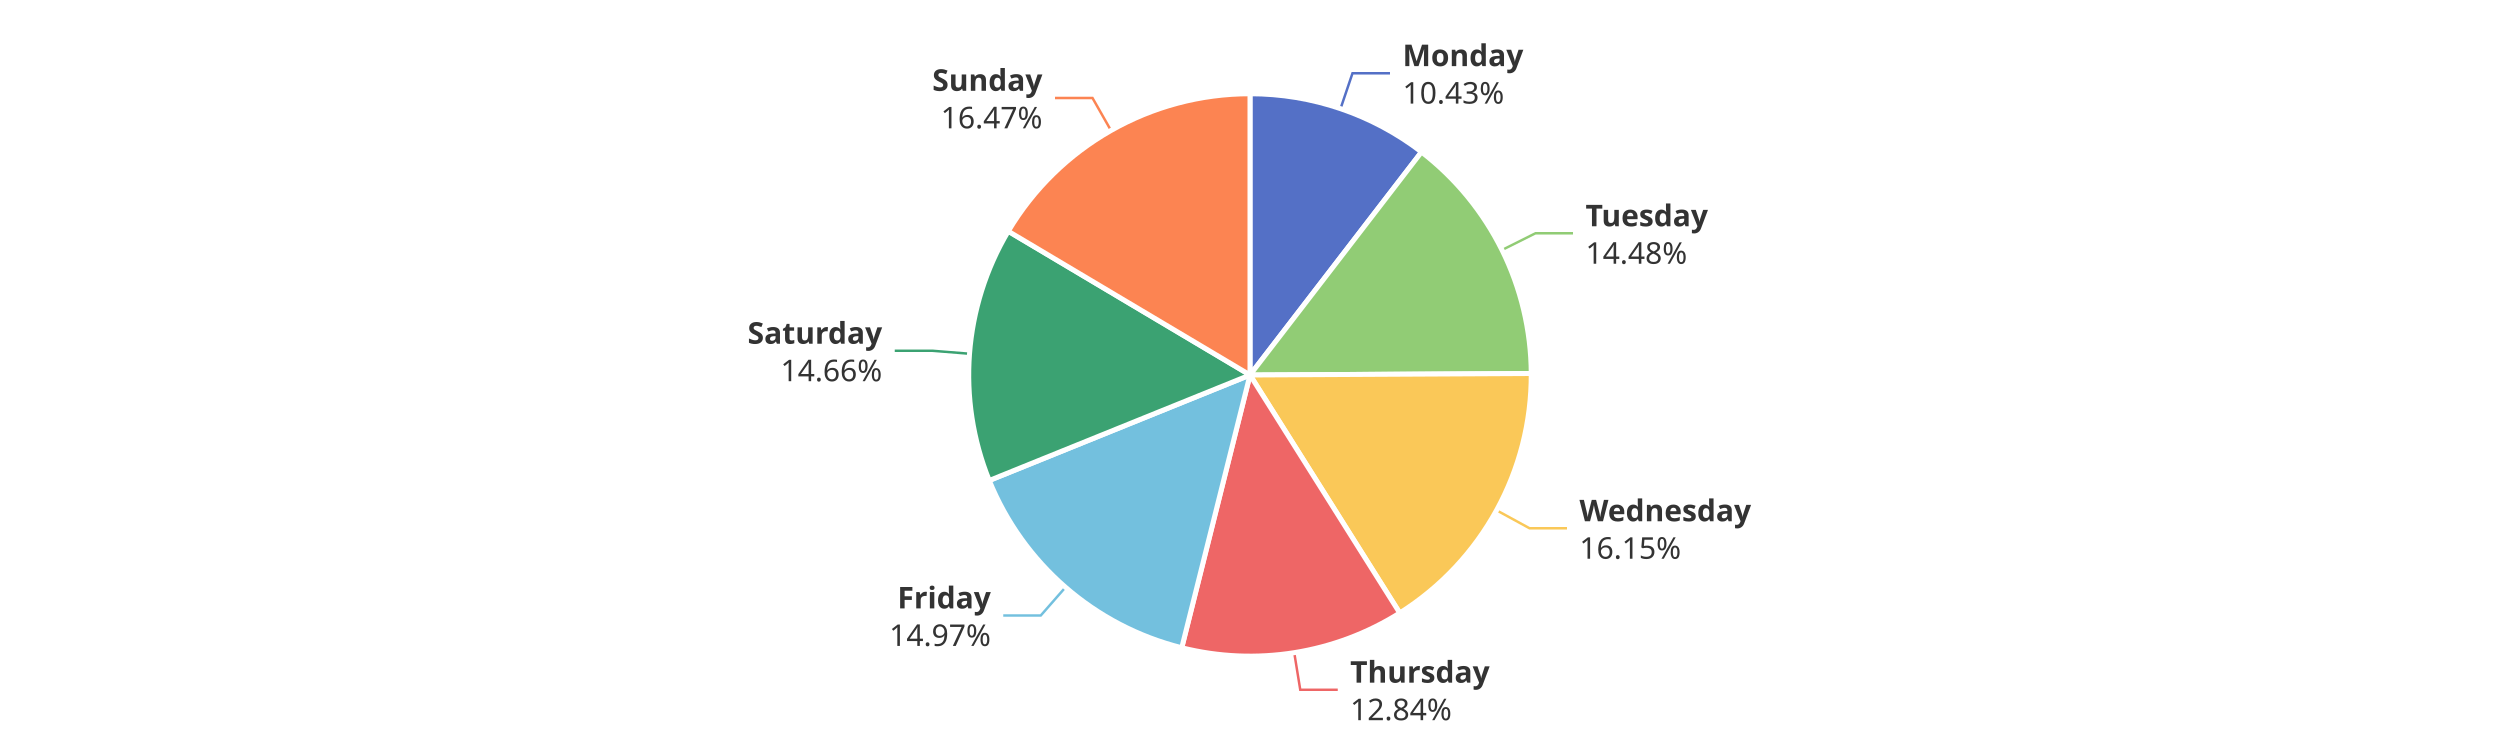
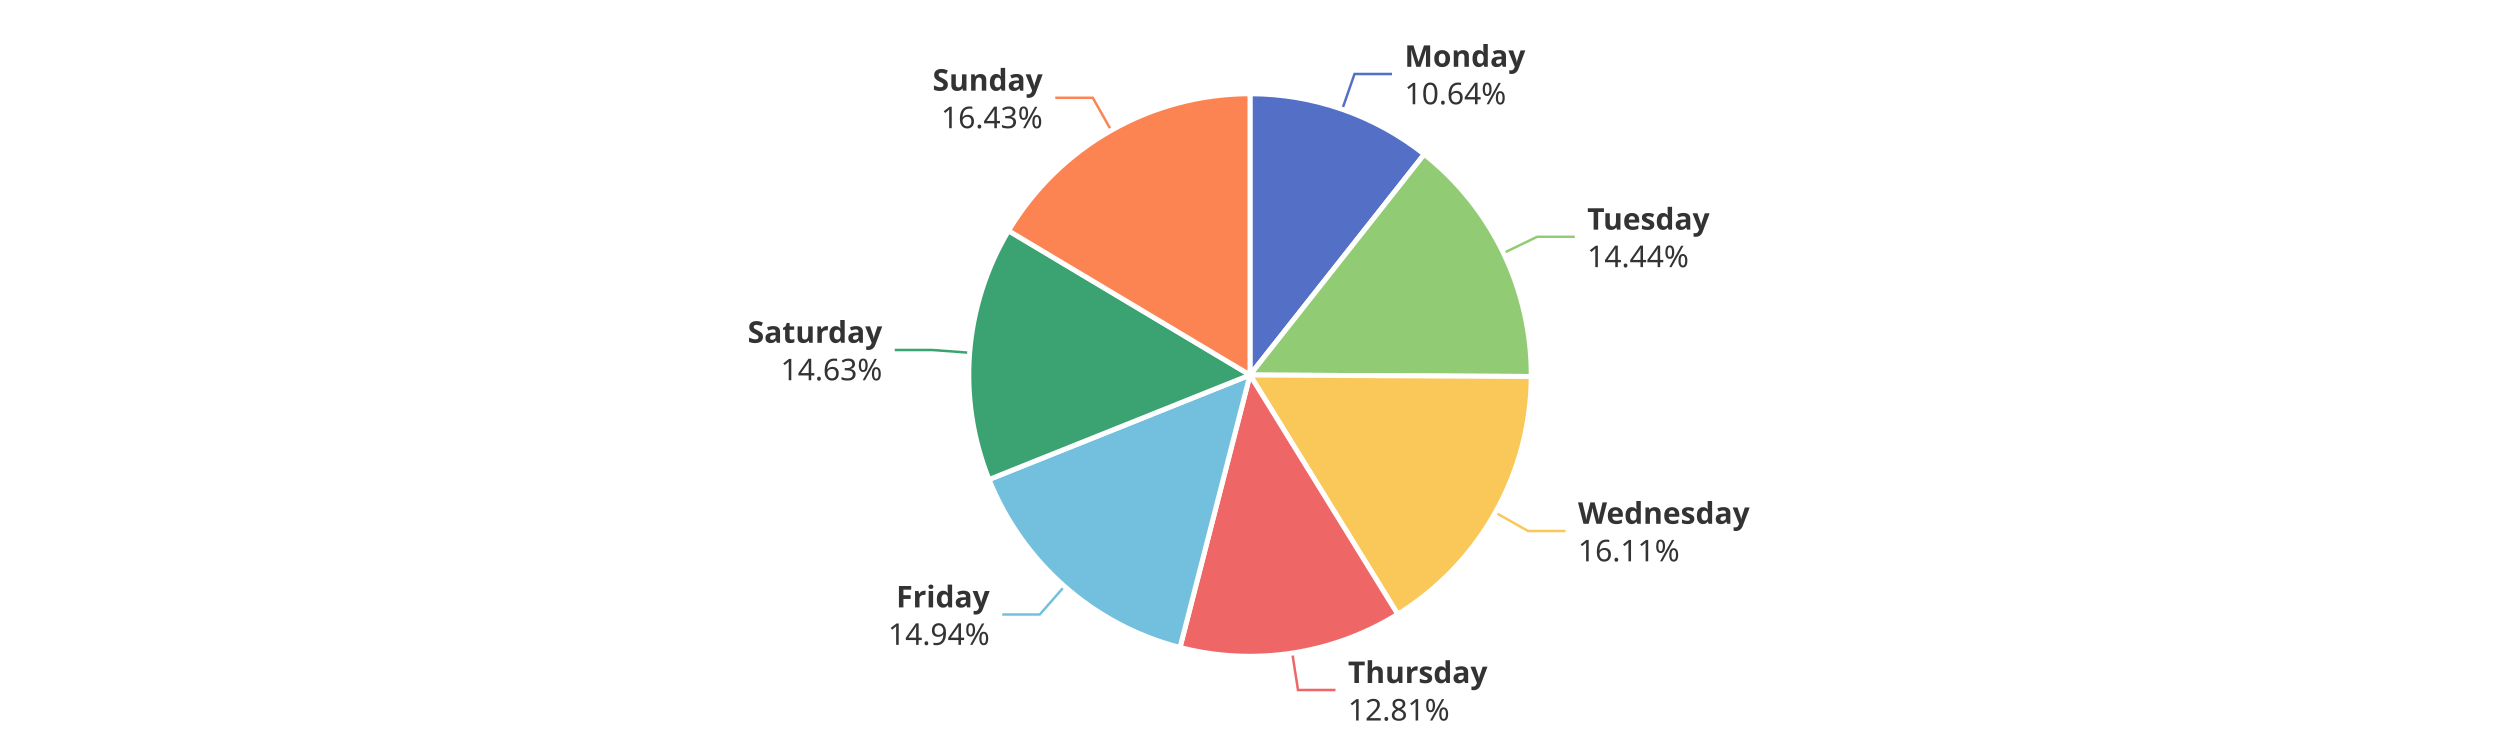
<svg xmlns="http://www.w3.org/2000/svg" width="1000" height="300" version="1.1" baseProfile="full" viewBox="0 0 1000 300">
  <rect width="1000" height="300" x="0" y="0" id="0" fill="#ffffff" />
-   <polyline points="536.2 43.5 541 29.3 556 29.3" fill="none" stroke="#5470c6" />
-   <polyline points="600.8 100 614.2 93.3 629.2 93.3" fill="none" stroke="#91cc75" />
-   <polyline points="598.6 204.1 611.8 211.3 626.8 211.3" fill="none" stroke="#fac858" />
-   <polyline points="517.7 261.1 520.1 275.9 535.1 275.9" fill="none" stroke="#ee6666" />
-   <polyline points="426.2 234.9 416.3 246.2 401.3 246.2" fill="none" stroke="#73c0de" />
-   <polyline points="387.8 141.5 372.9 140.3 357.9 140.3" fill="none" stroke="#3ba272" />
-   <polyline points="444.4 52.2 437 39.2 422 39.2" fill="none" stroke="#fc8452" />
-   <path d="M500 37.5A112.5 112.5 0 0 1 568.6 60.8L500 150Z" fill="#5470c6" stroke="#fff" stroke-width="2" stroke-linejoin="round" />
-   <path d="M568.6 60.8A112.5 112.5 0 0 1 612.5 149.4L500 150Z" fill="#91cc75" stroke="#fff" stroke-width="2" stroke-linejoin="round" />
-   <path d="M612.5 149.4A112.5 112.5 0 0 1 559.9 245.2L500 150Z" fill="#fac858" stroke="#fff" stroke-width="2" stroke-linejoin="round" />
-   <path d="M559.9 245.2A112.5 112.5 0 0 1 472.7 259.1L500 150Z" fill="#ee6666" stroke="#fff" stroke-width="2" stroke-linejoin="round" />
-   <path d="M472.7 259.1A112.5 112.5 0 0 1 395.7 192.2L500 150Z" fill="#73c0de" stroke="#fff" stroke-width="2" stroke-linejoin="round" />
-   <path d="M395.7 192.2A112.5 112.5 0 0 1 403.3 92.5L500 150Z" fill="#3ba272" stroke="#fff" stroke-width="2" stroke-linejoin="round" />
-   <path d="M403.3 92.5A112.5 112.5 0 0 1 500 37.5L500 150Z" fill="#fc8452" stroke="#fff" stroke-width="2" stroke-linejoin="round" />
-   <path d="M0 -15l42.8 0l0 30l-42.8 0Z" transform="translate(561.0381 29.2849)" fill="none" />
-   <text dominant-baseline="central" text-anchor="start" style="font-size:12px;font-family:sans-serif;font-weight:bold;" y="-7.5" transform="translate(561.0381 29.2849)" fill="#333" stroke="rgb(255,255,255)" stroke-width="2" paint-order="stroke" stroke-miterlimit="2">Monday</text>
-   <text dominant-baseline="central" text-anchor="start" style="font-size:12px;font-family:sans-serif;" y="7.5" transform="translate(561.0381 29.2849)" fill="#333" stroke="rgb(255,255,255)" stroke-width="2" paint-order="stroke" stroke-miterlimit="2">10.43%</text>
-   <path d="M0 -15l46.2 0l0 30l-46.2 0Z" transform="translate(634.2214 93.3456)" fill="none" />
-   <text dominant-baseline="central" text-anchor="start" style="font-size:12px;font-family:sans-serif;font-weight:bold;" y="-7.5" transform="translate(634.2214 93.3456)" fill="#333" stroke="rgb(255,255,255)" stroke-width="2" paint-order="stroke" stroke-miterlimit="2">Tuesday</text>
-   <text dominant-baseline="central" text-anchor="start" style="font-size:12px;font-family:sans-serif;" y="7.5" transform="translate(634.2214 93.3456)" fill="#333" stroke="rgb(255,255,255)" stroke-width="2" paint-order="stroke" stroke-miterlimit="2">14.48%</text>
-   <path d="M0 -15l63.6 0l0 30l-63.6 0Z" transform="translate(631.7742 211.3414)" fill="none" />
-   <text dominant-baseline="central" text-anchor="start" style="font-size:12px;font-family:sans-serif;font-weight:bold;" y="-7.5" transform="translate(631.7742 211.3414)" fill="#333" stroke="rgb(255,255,255)" stroke-width="2" paint-order="stroke" stroke-miterlimit="2">Wednesday</text>
-   <text dominant-baseline="central" text-anchor="start" style="font-size:12px;font-family:sans-serif;" y="7.5" transform="translate(631.7742 211.3414)" fill="#333" stroke="rgb(255,255,255)" stroke-width="2" paint-order="stroke" stroke-miterlimit="2">16.15%</text>
-   <path d="M0 -15l50.2 0l0 30l-50.2 0Z" transform="translate(540.0661 275.9111)" fill="none" />
-   <text dominant-baseline="central" text-anchor="start" style="font-size:12px;font-family:sans-serif;font-weight:bold;" y="-7.5" transform="translate(540.0661 275.9111)" fill="#333" stroke="rgb(255,255,255)" stroke-width="2" paint-order="stroke" stroke-miterlimit="2">Thursday</text>
-   <text dominant-baseline="central" text-anchor="start" style="font-size:12px;font-family:sans-serif;" y="7.5" transform="translate(540.0661 275.9111)" fill="#333" stroke="rgb(255,255,255)" stroke-width="2" paint-order="stroke" stroke-miterlimit="2">12.84%</text>
-   <path d="M-40.9 -15l40.9 0l0 30l-40.9 0Z" transform="translate(396.3389 246.2136)" fill="none" />
-   <text dominant-baseline="central" text-anchor="end" style="font-size:12px;font-family:sans-serif;font-weight:bold;" y="-7.5" transform="translate(396.3389 246.2136)" fill="#333" stroke="rgb(255,255,255)" stroke-width="2" paint-order="stroke" stroke-miterlimit="2">Friday</text>
-   <text dominant-baseline="central" text-anchor="end" style="font-size:12px;font-family:sans-serif;" y="7.5" transform="translate(396.3389 246.2136)" fill="#333" stroke="rgb(255,255,255)" stroke-width="2" paint-order="stroke" stroke-miterlimit="2">14.97%</text>
-   <path d="M-48.2 -15l48.2 0l0 30l-48.2 0Z" transform="translate(352.8669 140.335)" fill="none" />
-   <text dominant-baseline="central" text-anchor="end" style="font-size:12px;font-family:sans-serif;font-weight:bold;" y="-7.5" transform="translate(352.8669 140.335)" fill="#333" stroke="rgb(255,255,255)" stroke-width="2" paint-order="stroke" stroke-miterlimit="2">Saturday</text>
-   <text dominant-baseline="central" text-anchor="end" style="font-size:12px;font-family:sans-serif;" y="7.5" transform="translate(352.8669 140.335)" fill="#333" stroke="rgb(255,255,255)" stroke-width="2" paint-order="stroke" stroke-miterlimit="2">14.66%</text>
-   <path d="M-40.9 -15l40.9 0l0 30l-40.9 0Z" transform="translate(416.9625 39.1734)" fill="none" />
-   <text dominant-baseline="central" text-anchor="end" style="font-size:12px;font-family:sans-serif;font-weight:bold;" y="-7.5" transform="translate(416.9625 39.1734)" fill="#333" stroke="rgb(255,255,255)" stroke-width="2" paint-order="stroke" stroke-miterlimit="2">Sunday</text>
-   <text dominant-baseline="central" text-anchor="end" style="font-size:12px;font-family:sans-serif;" y="7.5" transform="translate(416.9625 39.1734)" fill="#333" stroke="rgb(255,255,255)" stroke-width="2" paint-order="stroke" stroke-miterlimit="2">16.47%</text>
+   <polyline points="536.9 43.7 541.8 29.6 556.8 29.6" fill="none" stroke="#5470c6" />
+   <polyline points="601.4 101.2 614.9 94.7 629.9 94.7" fill="none" stroke="#91cc75" />
+   <polyline points="598.1 205 611.2 212.4 626.2 212.4" fill="none" stroke="#fac858" />
+   <polyline points="516.9 261.2 519.2 276 534.2 276" fill="none" stroke="#ee6666" />
+   <polyline points="425.8 234.5 415.9 245.8 400.9 245.8" fill="none" stroke="#73c0de" />
+   <polyline points="387.8 141.1 372.9 140 357.9 140" fill="none" stroke="#3ba272" />
+   <polyline points="444.5 52.2 437.1 39.1 422.1 39.1" fill="none" stroke="#fc8452" />
+   <path d="M500 37.5A112.5 112.5 0 0 1 569.7 61.7L500 150Z" fill="#5470c6" stroke="#fff" stroke-width="2" stroke-linejoin="round" />
+   <path d="M569.7 61.7A112.5 112.5 0 0 1 612.5 150.6L500 150Z" fill="#91cc75" stroke="#fff" stroke-width="2" stroke-linejoin="round" />
+   <path d="M612.5 150.6A112.5 112.5 0 0 1 559.1 245.7L500 150Z" fill="#fac858" stroke="#fff" stroke-width="2" stroke-linejoin="round" />
+   <path d="M559.1 245.7A112.5 112.5 0 0 1 472 259L500 150Z" fill="#ee6666" stroke="#fff" stroke-width="2" stroke-linejoin="round" />
+   <path d="M472 259A112.5 112.5 0 0 1 395.6 191.8L500 150Z" fill="#73c0de" stroke="#fff" stroke-width="2" stroke-linejoin="round" />
+   <path d="M395.6 191.8A112.5 112.5 0 0 1 403.4 92.3L500 150Z" fill="#3ba272" stroke="#fff" stroke-width="2" stroke-linejoin="round" />
+   <path d="M403.4 92.3A112.5 112.5 0 0 1 500 37.5L500 150Z" fill="#fc8452" stroke="#fff" stroke-width="2" stroke-linejoin="round" />
+   <path d="M0 -15l42.8 0l0 30l-42.8 0Z" transform="translate(561.8296 29.5569)" fill="none" />
+   <text dominant-baseline="central" text-anchor="start" style="font-size:12px;font-family:sans-serif;font-weight:bold;" y="-7.5" transform="translate(561.8296 29.5569)" fill="#333" stroke="rgb(255,255,255)" stroke-width="2" paint-order="stroke" stroke-miterlimit="2">Monday</text>
+   <text dominant-baseline="central" text-anchor="start" style="font-size:12px;font-family:sans-serif;" y="7.5" transform="translate(561.8296 29.5569)" fill="#333" stroke="rgb(255,255,255)" stroke-width="2" paint-order="stroke" stroke-miterlimit="2">10.64%</text>
+   <path d="M0 -15l46.2 0l0 30l-46.2 0Z" transform="translate(634.8835 94.7004)" fill="none" />
+   <text dominant-baseline="central" text-anchor="start" style="font-size:12px;font-family:sans-serif;font-weight:bold;" y="-7.5" transform="translate(634.8835 94.7004)" fill="#333" stroke="rgb(255,255,255)" stroke-width="2" paint-order="stroke" stroke-miterlimit="2">Tuesday</text>
+   <text dominant-baseline="central" text-anchor="start" style="font-size:12px;font-family:sans-serif;" y="7.5" transform="translate(634.8835 94.7004)" fill="#333" stroke="rgb(255,255,255)" stroke-width="2" paint-order="stroke" stroke-miterlimit="2">14.44%</text>
+   <path d="M0 -15l63.6 0l0 30l-63.6 0Z" transform="translate(631.2041 212.3691)" fill="none" />
+   <text dominant-baseline="central" text-anchor="start" style="font-size:12px;font-family:sans-serif;font-weight:bold;" y="-7.5" transform="translate(631.2041 212.3691)" fill="#333" stroke="rgb(255,255,255)" stroke-width="2" paint-order="stroke" stroke-miterlimit="2">Wednesday</text>
+   <text dominant-baseline="central" text-anchor="start" style="font-size:12px;font-family:sans-serif;" y="7.5" transform="translate(631.2041 212.3691)" fill="#333" stroke="rgb(255,255,255)" stroke-width="2" paint-order="stroke" stroke-miterlimit="2">16.11%</text>
+   <path d="M0 -15l50.2 0l0 30l-50.2 0Z" transform="translate(539.1934 276.0471)" fill="none" />
+   <text dominant-baseline="central" text-anchor="start" style="font-size:12px;font-family:sans-serif;font-weight:bold;" y="-7.5" transform="translate(539.1934 276.0471)" fill="#333" stroke="rgb(255,255,255)" stroke-width="2" paint-order="stroke" stroke-miterlimit="2">Thursday</text>
+   <text dominant-baseline="central" text-anchor="start" style="font-size:12px;font-family:sans-serif;" y="7.5" transform="translate(539.1934 276.0471)" fill="#333" stroke="rgb(255,255,255)" stroke-width="2" paint-order="stroke" stroke-miterlimit="2">12.81%</text>
+   <path d="M-40.9 -15l40.9 0l0 30l-40.9 0Z" transform="translate(395.8632 245.7979)" fill="none" />
+   <text dominant-baseline="central" text-anchor="end" style="font-size:12px;font-family:sans-serif;font-weight:bold;" y="-7.5" transform="translate(395.8632 245.7979)" fill="#333" stroke="rgb(255,255,255)" stroke-width="2" paint-order="stroke" stroke-miterlimit="2">Friday</text>
+   <text dominant-baseline="central" text-anchor="end" style="font-size:12px;font-family:sans-serif;" y="7.5" transform="translate(395.8632 245.7979)" fill="#333" stroke="rgb(255,255,255)" stroke-width="2" paint-order="stroke" stroke-miterlimit="2">14.94%</text>
+   <path d="M-48.2 -15l48.2 0l0 30l-48.2 0Z" transform="translate(352.8962 139.9565)" fill="none" />
+   <text dominant-baseline="central" text-anchor="end" style="font-size:12px;font-family:sans-serif;font-weight:bold;" y="-7.5" transform="translate(352.8962 139.9565)" fill="#333" stroke="rgb(255,255,255)" stroke-width="2" paint-order="stroke" stroke-miterlimit="2">Saturday</text>
+   <text dominant-baseline="central" text-anchor="end" style="font-size:12px;font-family:sans-serif;" y="7.5" transform="translate(352.8962 139.9565)" fill="#333" stroke="rgb(255,255,255)" stroke-width="2" paint-order="stroke" stroke-miterlimit="2">14.63%</text>
+   <path d="M-40.9 -15l40.9 0l0 30l-40.9 0Z" transform="translate(417.0727 39.1108)" fill="none" />
+   <text dominant-baseline="central" text-anchor="end" style="font-size:12px;font-family:sans-serif;font-weight:bold;" y="-7.5" transform="translate(417.0727 39.1108)" fill="#333" stroke="rgb(255,255,255)" stroke-width="2" paint-order="stroke" stroke-miterlimit="2">Sunday</text>
+   <text dominant-baseline="central" text-anchor="end" style="font-size:12px;font-family:sans-serif;" y="7.5" transform="translate(417.0727 39.1108)" fill="#333" stroke="rgb(255,255,255)" stroke-width="2" paint-order="stroke" stroke-miterlimit="2">16.43%</text>
</svg>
